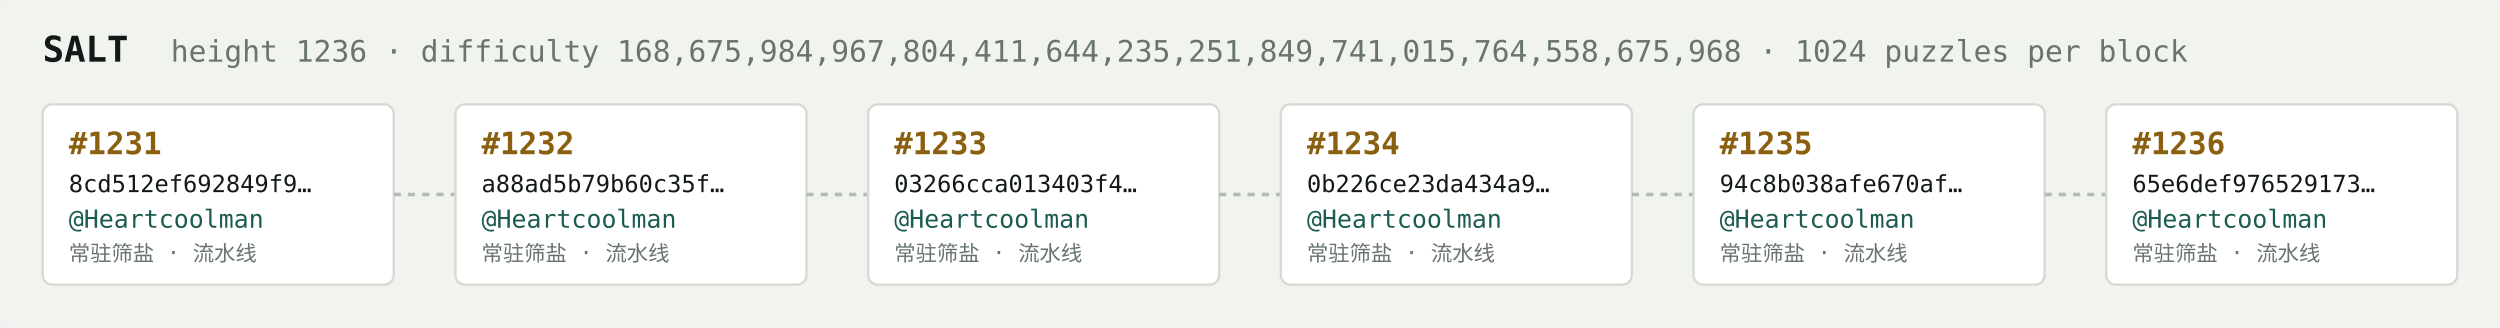
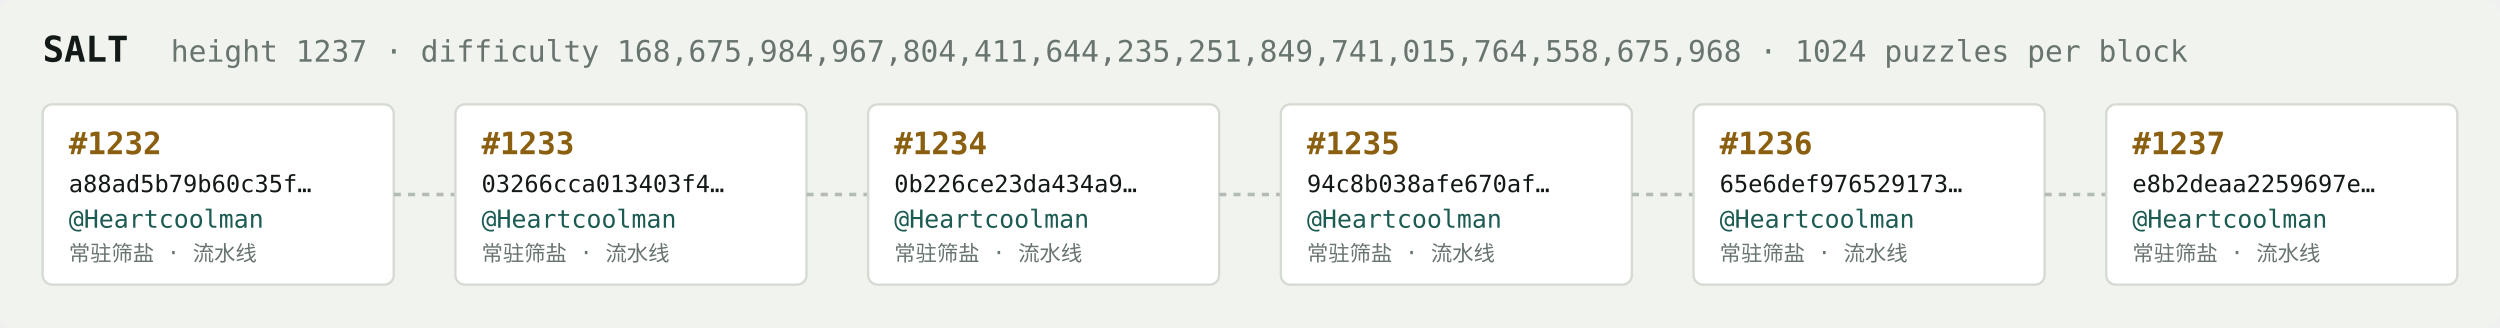
<svg xmlns="http://www.w3.org/2000/svg" width="1054" height="138" viewBox="0 0 1054 138" font-family="ui-monospace,SFMono-Regular,Menlo,monospace">
  <rect fill="#f1f3ef" width="1054" height="138" rx="6" />
  <text x="18" y="26" fill="#121916" font-size="15" font-weight="700">SALT</text>
-   <text x="72" y="26" fill="#68746e" font-size="12.5">height 1236 · difficulty 168,675,984,967,804,411,644,235,251,849,741,015,764,558,675,968 · 1024 puzzles per block</text>
+   <text x="72" y="26" fill="#68746e" font-size="12.5">height 1237 · difficulty 168,675,984,967,804,411,644,235,251,849,741,015,764,558,675,968 · 1024 puzzles per block</text>
  <rect x="18" y="44" width="148" height="76" rx="4" fill="#ffffff" stroke="#d5dbd2" stroke-width="1" />
-   <text x="29" y="65" fill="#8a5f10" font-size="13" font-weight="700">#1231</text>
-   <text x="29" y="81" fill="#121916" font-size="10">8cd512ef692849f9…</text>
+   <text x="29" y="65" fill="#8a5f10" font-size="13" font-weight="700">#1232</text>
+   <text x="29" y="81" fill="#121916" font-size="10">a88ad5b79b60c35f…</text>
  <text x="29" y="96" fill="#1c5b52" font-size="10.5">@Heartcoolman</text>
  <text x="29" y="110" fill="#68746e" font-size="9">常驻筛盐 · 流水线</text>
  <line x1="166" y1="82.0" x2="192" y2="82.0" stroke="#b3bcb4" stroke-width="1.5" stroke-dasharray="3 3" />
  <rect x="192" y="44" width="148" height="76" rx="4" fill="#ffffff" stroke="#d5dbd2" stroke-width="1" />
-   <text x="203" y="65" fill="#8a5f10" font-size="13" font-weight="700">#1232</text>
-   <text x="203" y="81" fill="#121916" font-size="10">a88ad5b79b60c35f…</text>
+   <text x="203" y="65" fill="#8a5f10" font-size="13" font-weight="700">#1233</text>
+   <text x="203" y="81" fill="#121916" font-size="10">03266cca013403f4…</text>
  <text x="203" y="96" fill="#1c5b52" font-size="10.5">@Heartcoolman</text>
  <text x="203" y="110" fill="#68746e" font-size="9">常驻筛盐 · 流水线</text>
  <line x1="340" y1="82.0" x2="366" y2="82.0" stroke="#b3bcb4" stroke-width="1.5" stroke-dasharray="3 3" />
  <rect x="366" y="44" width="148" height="76" rx="4" fill="#ffffff" stroke="#d5dbd2" stroke-width="1" />
-   <text x="377" y="65" fill="#8a5f10" font-size="13" font-weight="700">#1233</text>
-   <text x="377" y="81" fill="#121916" font-size="10">03266cca013403f4…</text>
+   <text x="377" y="65" fill="#8a5f10" font-size="13" font-weight="700">#1234</text>
+   <text x="377" y="81" fill="#121916" font-size="10">0b226ce23da434a9…</text>
  <text x="377" y="96" fill="#1c5b52" font-size="10.5">@Heartcoolman</text>
  <text x="377" y="110" fill="#68746e" font-size="9">常驻筛盐 · 流水线</text>
  <line x1="514" y1="82.0" x2="540" y2="82.0" stroke="#b3bcb4" stroke-width="1.5" stroke-dasharray="3 3" />
  <rect x="540" y="44" width="148" height="76" rx="4" fill="#ffffff" stroke="#d5dbd2" stroke-width="1" />
-   <text x="551" y="65" fill="#8a5f10" font-size="13" font-weight="700">#1234</text>
-   <text x="551" y="81" fill="#121916" font-size="10">0b226ce23da434a9…</text>
+   <text x="551" y="65" fill="#8a5f10" font-size="13" font-weight="700">#1235</text>
+   <text x="551" y="81" fill="#121916" font-size="10">94c8b038afe670af…</text>
  <text x="551" y="96" fill="#1c5b52" font-size="10.5">@Heartcoolman</text>
  <text x="551" y="110" fill="#68746e" font-size="9">常驻筛盐 · 流水线</text>
  <line x1="688" y1="82.0" x2="714" y2="82.0" stroke="#b3bcb4" stroke-width="1.5" stroke-dasharray="3 3" />
  <rect x="714" y="44" width="148" height="76" rx="4" fill="#ffffff" stroke="#d5dbd2" stroke-width="1" />
-   <text x="725" y="65" fill="#8a5f10" font-size="13" font-weight="700">#1235</text>
-   <text x="725" y="81" fill="#121916" font-size="10">94c8b038afe670af…</text>
+   <text x="725" y="65" fill="#8a5f10" font-size="13" font-weight="700">#1236</text>
+   <text x="725" y="81" fill="#121916" font-size="10">65e6def976529173…</text>
  <text x="725" y="96" fill="#1c5b52" font-size="10.5">@Heartcoolman</text>
  <text x="725" y="110" fill="#68746e" font-size="9">常驻筛盐 · 流水线</text>
  <line x1="862" y1="82.0" x2="888" y2="82.0" stroke="#b3bcb4" stroke-width="1.5" stroke-dasharray="3 3" />
  <rect x="888" y="44" width="148" height="76" rx="4" fill="#ffffff" stroke="#d5dbd2" stroke-width="1" />
-   <text x="899" y="65" fill="#8a5f10" font-size="13" font-weight="700">#1236</text>
-   <text x="899" y="81" fill="#121916" font-size="10">65e6def976529173…</text>
+   <text x="899" y="65" fill="#8a5f10" font-size="13" font-weight="700">#1237</text>
+   <text x="899" y="81" fill="#121916" font-size="10">e8b2deaa2259697e…</text>
  <text x="899" y="96" fill="#1c5b52" font-size="10.5">@Heartcoolman</text>
  <text x="899" y="110" fill="#68746e" font-size="9">常驻筛盐 · 流水线</text>
</svg>
